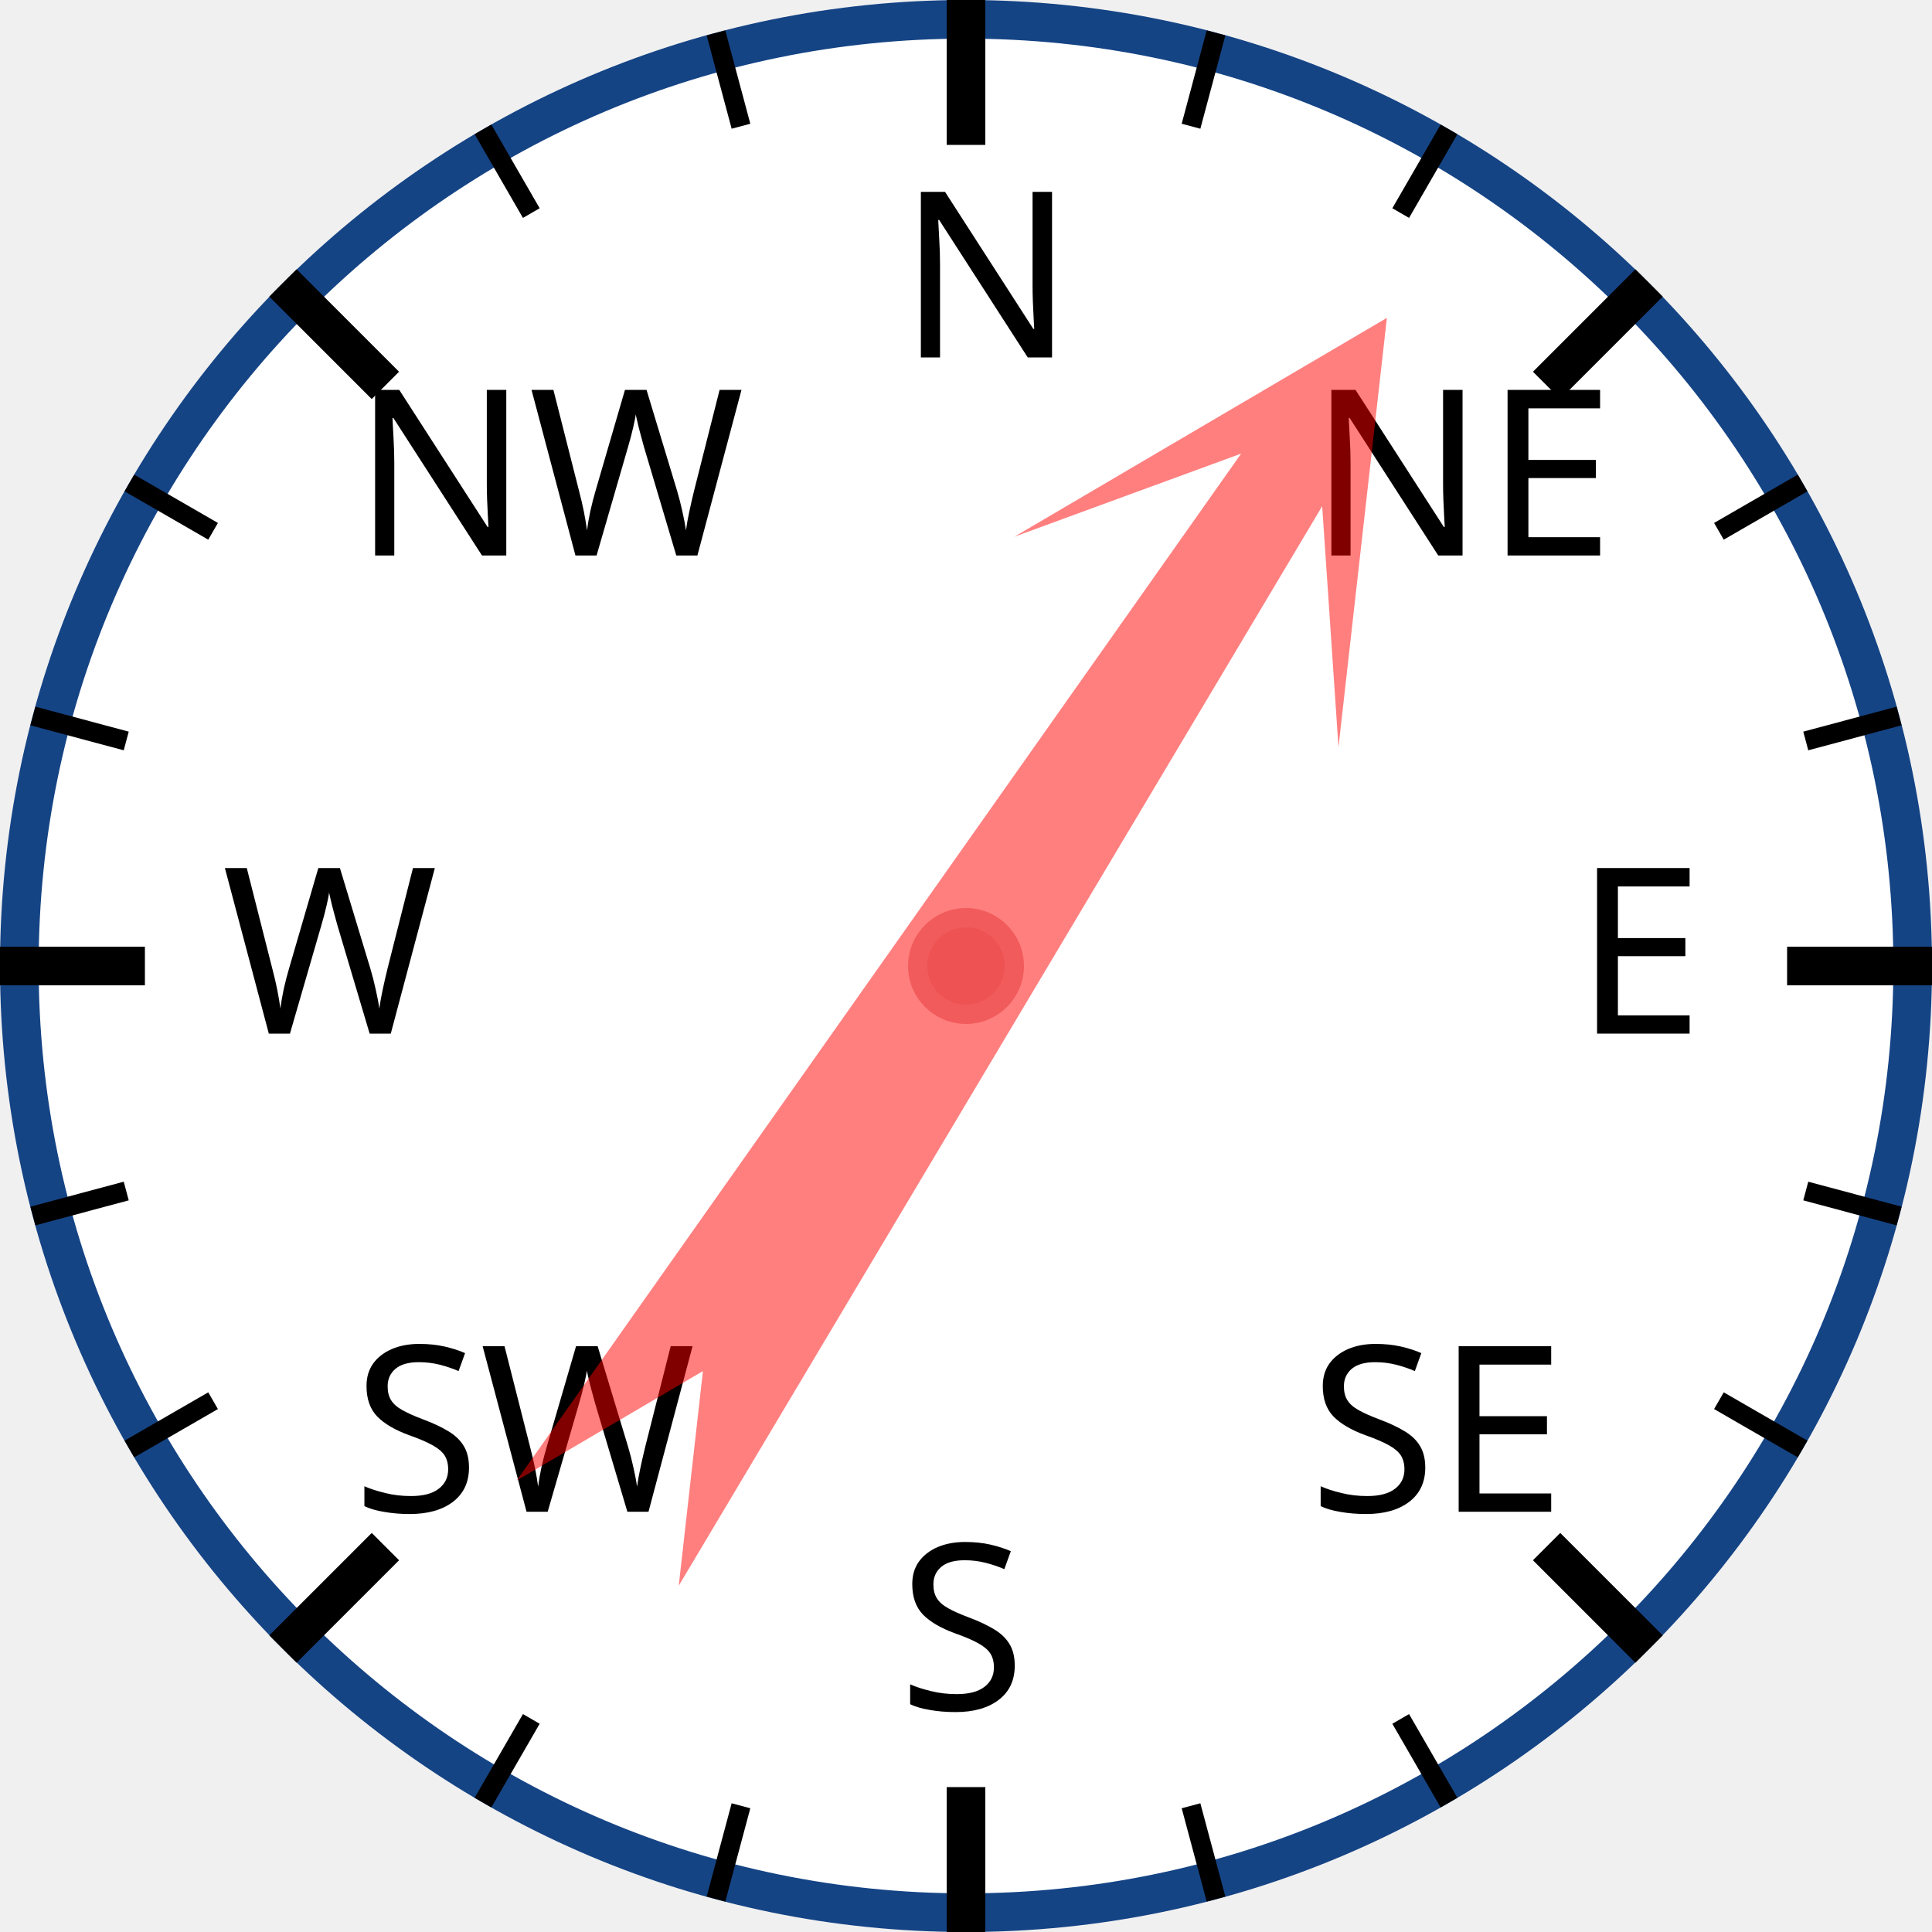
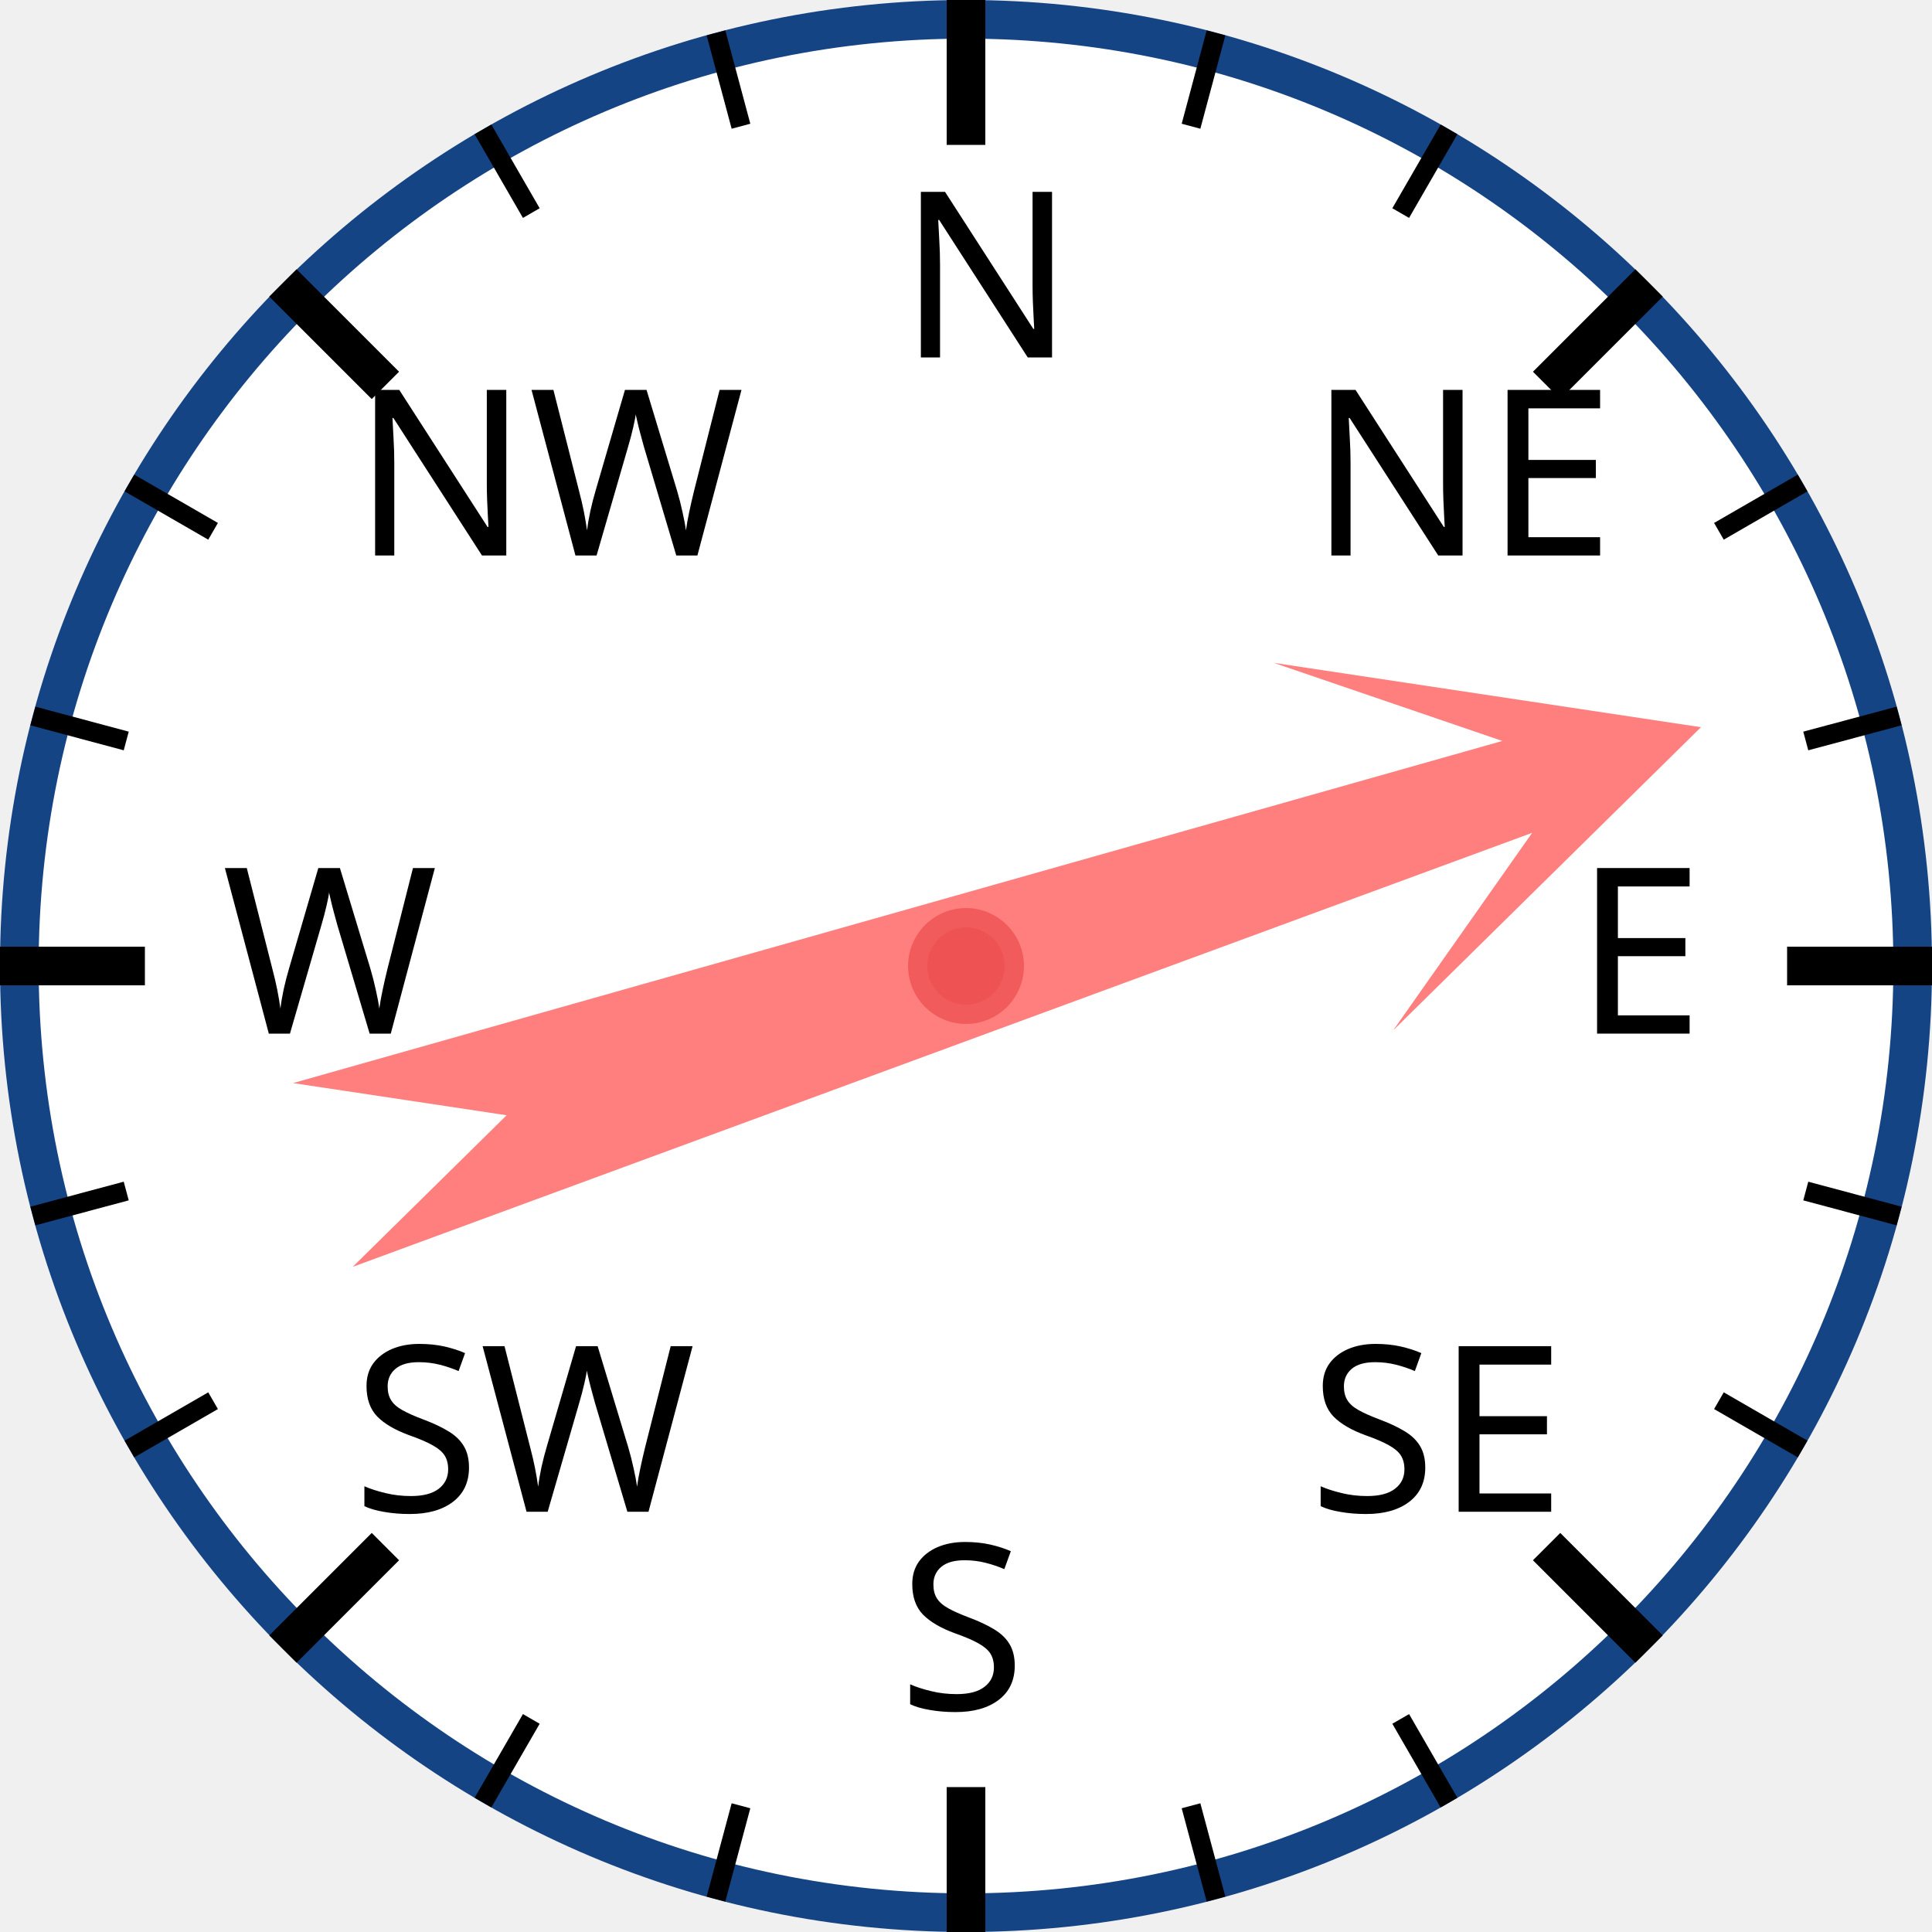
<svg xmlns="http://www.w3.org/2000/svg" width="120px" height="120px" viewBox="0 0 200 200">
  <circle cx="100" cy="100" r="98" style="fill: white; stroke: #154485; stroke-width: 4;" />
  <text x="93.0" y="37.0" style="font-family: sans-serif; font-size: 18pt;">N</text>
  <line x1="100.0" y1="0.0" x2="100.0" y2="15.0" style="stroke: black; stroke-width: 4;" />
  <line x1="74.118" y1="3.407" x2="76.706" y2="13.067" style="stroke: black; stroke-width: 2;" />
  <line x1="50" y1="13.397" x2="55" y2="22.058" style="stroke: black; stroke-width: 2;" />
  <text x="36.503" y="57.503" style="font-family: sans-serif; font-size: 18pt;">NW</text>
  <line x1="29.289" y1="29.289" x2="39.896" y2="39.896" style="stroke: black; stroke-width: 4;" />
  <line x1="13.397" y1="50" x2="22.058" y2="55" style="stroke: black; stroke-width: 2;" />
  <line x1="3.407" y1="74.118" x2="13.067" y2="76.706" style="stroke: black; stroke-width: 2;" />
  <text x="23.0" y="107.0" style="font-family: sans-serif; font-size: 18pt;">W</text>
  <line x1="0.0" y1="100.0" x2="15.0" y2="100.0" style="stroke: black; stroke-width: 4;" />
  <line x1="3.407" y1="125.882" x2="13.067" y2="123.294" style="stroke: black; stroke-width: 2;" />
  <line x1="13.397" y1="150" x2="22.058" y2="145" style="stroke: black; stroke-width: 2;" />
  <text x="36.503" y="156.497" style="font-family: sans-serif; font-size: 18pt;">SW</text>
  <line x1="29.289" y1="170.711" x2="39.896" y2="160.104" style="stroke: black; stroke-width: 4;" />
  <line x1="50" y1="186.603" x2="55" y2="177.942" style="stroke: black; stroke-width: 2;" />
  <line x1="74.118" y1="196.593" x2="76.706" y2="186.933" style="stroke: black; stroke-width: 2;" />
  <text x="93" y="177.0" style="font-family: sans-serif; font-size: 18pt;">S</text>
  <line x1="100" y1="200.0" x2="100" y2="185.0" style="stroke: black; stroke-width: 4;" />
  <line x1="125.882" y1="196.593" x2="123.294" y2="186.933" style="stroke: black; stroke-width: 2;" />
  <line x1="150.0" y1="186.603" x2="145.0" y2="177.942" style="stroke: black; stroke-width: 2;" />
  <text x="135.497" y="156.497" style="font-family: sans-serif; font-size: 18pt;">SE</text>
  <line x1="170.711" y1="170.711" x2="160.104" y2="160.104" style="stroke: black; stroke-width: 4;" />
  <line x1="186.603" y1="150" x2="177.942" y2="145" style="stroke: black; stroke-width: 2;" />
  <line x1="196.593" y1="125.882" x2="186.933" y2="123.294" style="stroke: black; stroke-width: 2;" />
  <text x="163.0" y="107" style="font-family: sans-serif; font-size: 18pt;">E</text>
  <line x1="200.0" y1="100" x2="185.0" y2="100" style="stroke: black; stroke-width: 4;" />
  <line x1="196.593" y1="74.118" x2="186.933" y2="76.706" style="stroke: black; stroke-width: 2;" />
  <line x1="186.603" y1="50" x2="177.942" y2="55" style="stroke: black; stroke-width: 2;" />
  <text x="135.497" y="57.503" style="font-family: sans-serif; font-size: 18pt;">NE</text>
  <line x1="170.711" y1="29.289" x2="160.104" y2="39.896" style="stroke: black; stroke-width: 4;" />
  <line x1="150" y1="13.397" x2="145" y2="22.058" style="stroke: black; stroke-width: 2;" />
  <line x1="125.882" y1="3.407" x2="123.294" y2="13.067" style="stroke: black; stroke-width: 2;" />
-   <polygon points="100 20 120 60 105 40 110 170 100 150 90 170 95 40 80 60" style="fill: red; fill-opacity: 0.5;" transform="rotate(33,100,100)" />
+   <polygon points="100 20 120 60 105 40 110 170 100 150 90 170 95 40 80 60" style="fill: red; fill-opacity: 0.5;" transform="rotate(72,100,100)" />
  <circle cx="100" cy="100" r="5" style="fill: #EE5252; stroke: #F25B5B; stroke-width: 2;" />
</svg>
